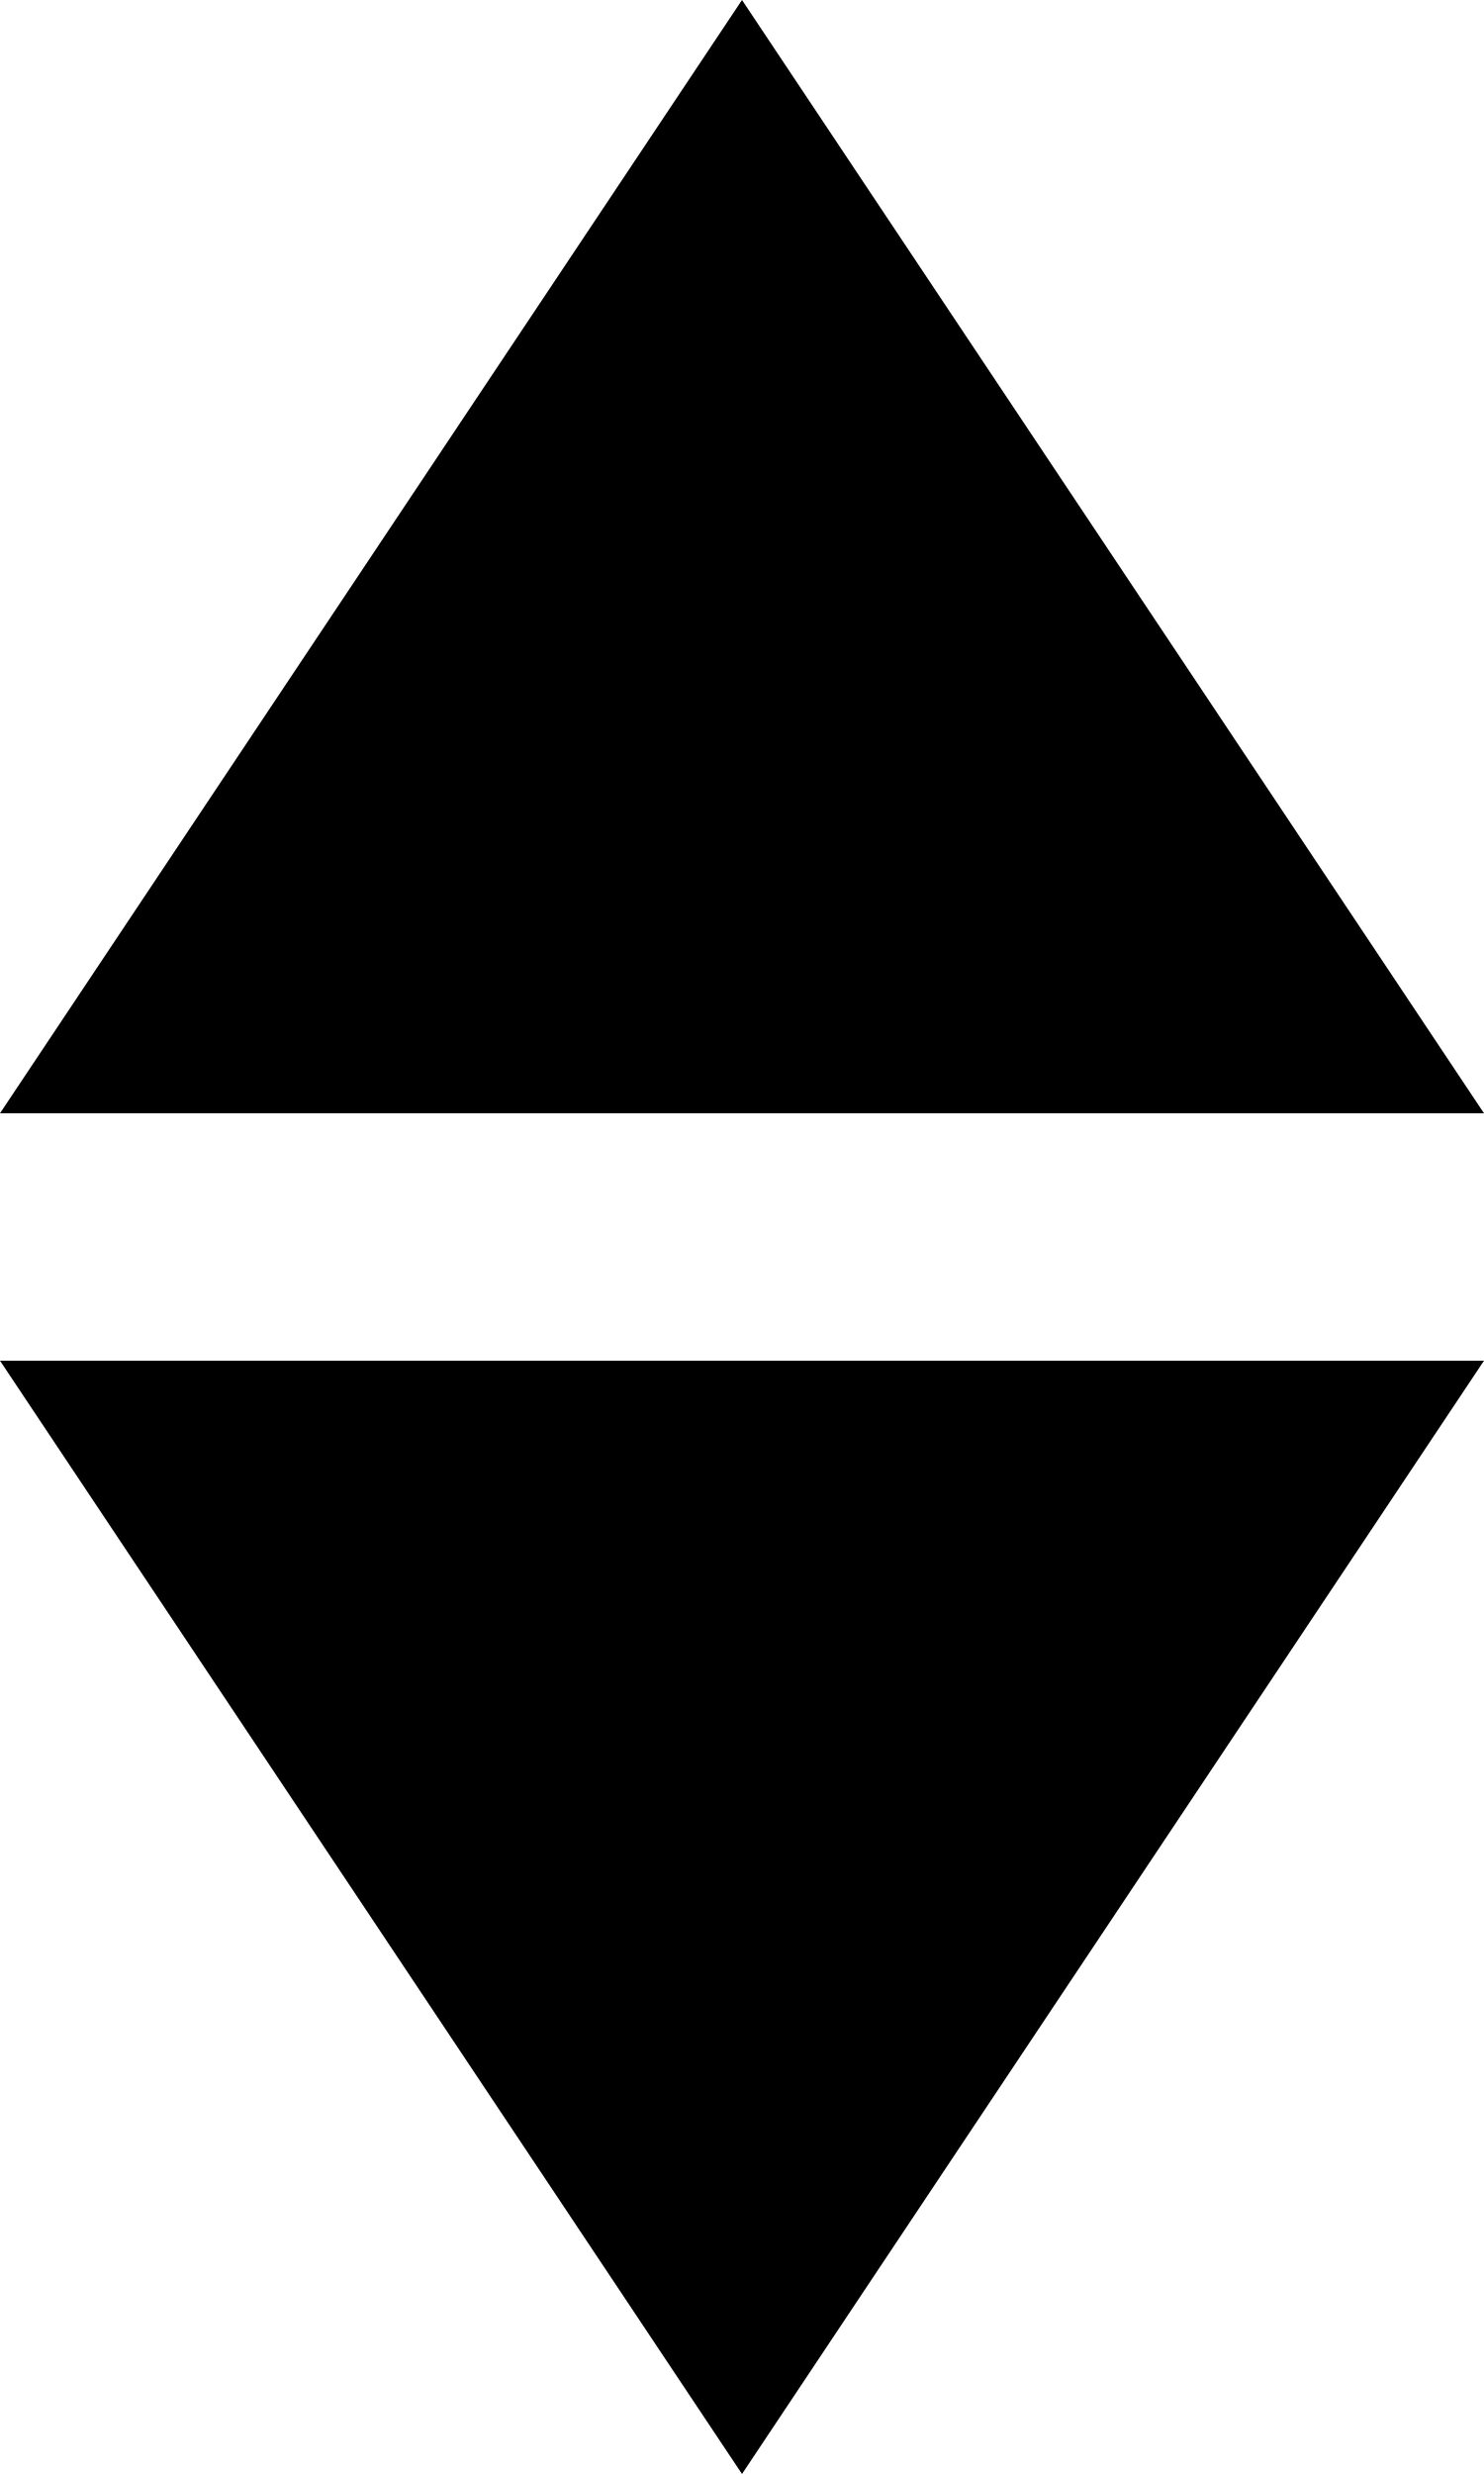
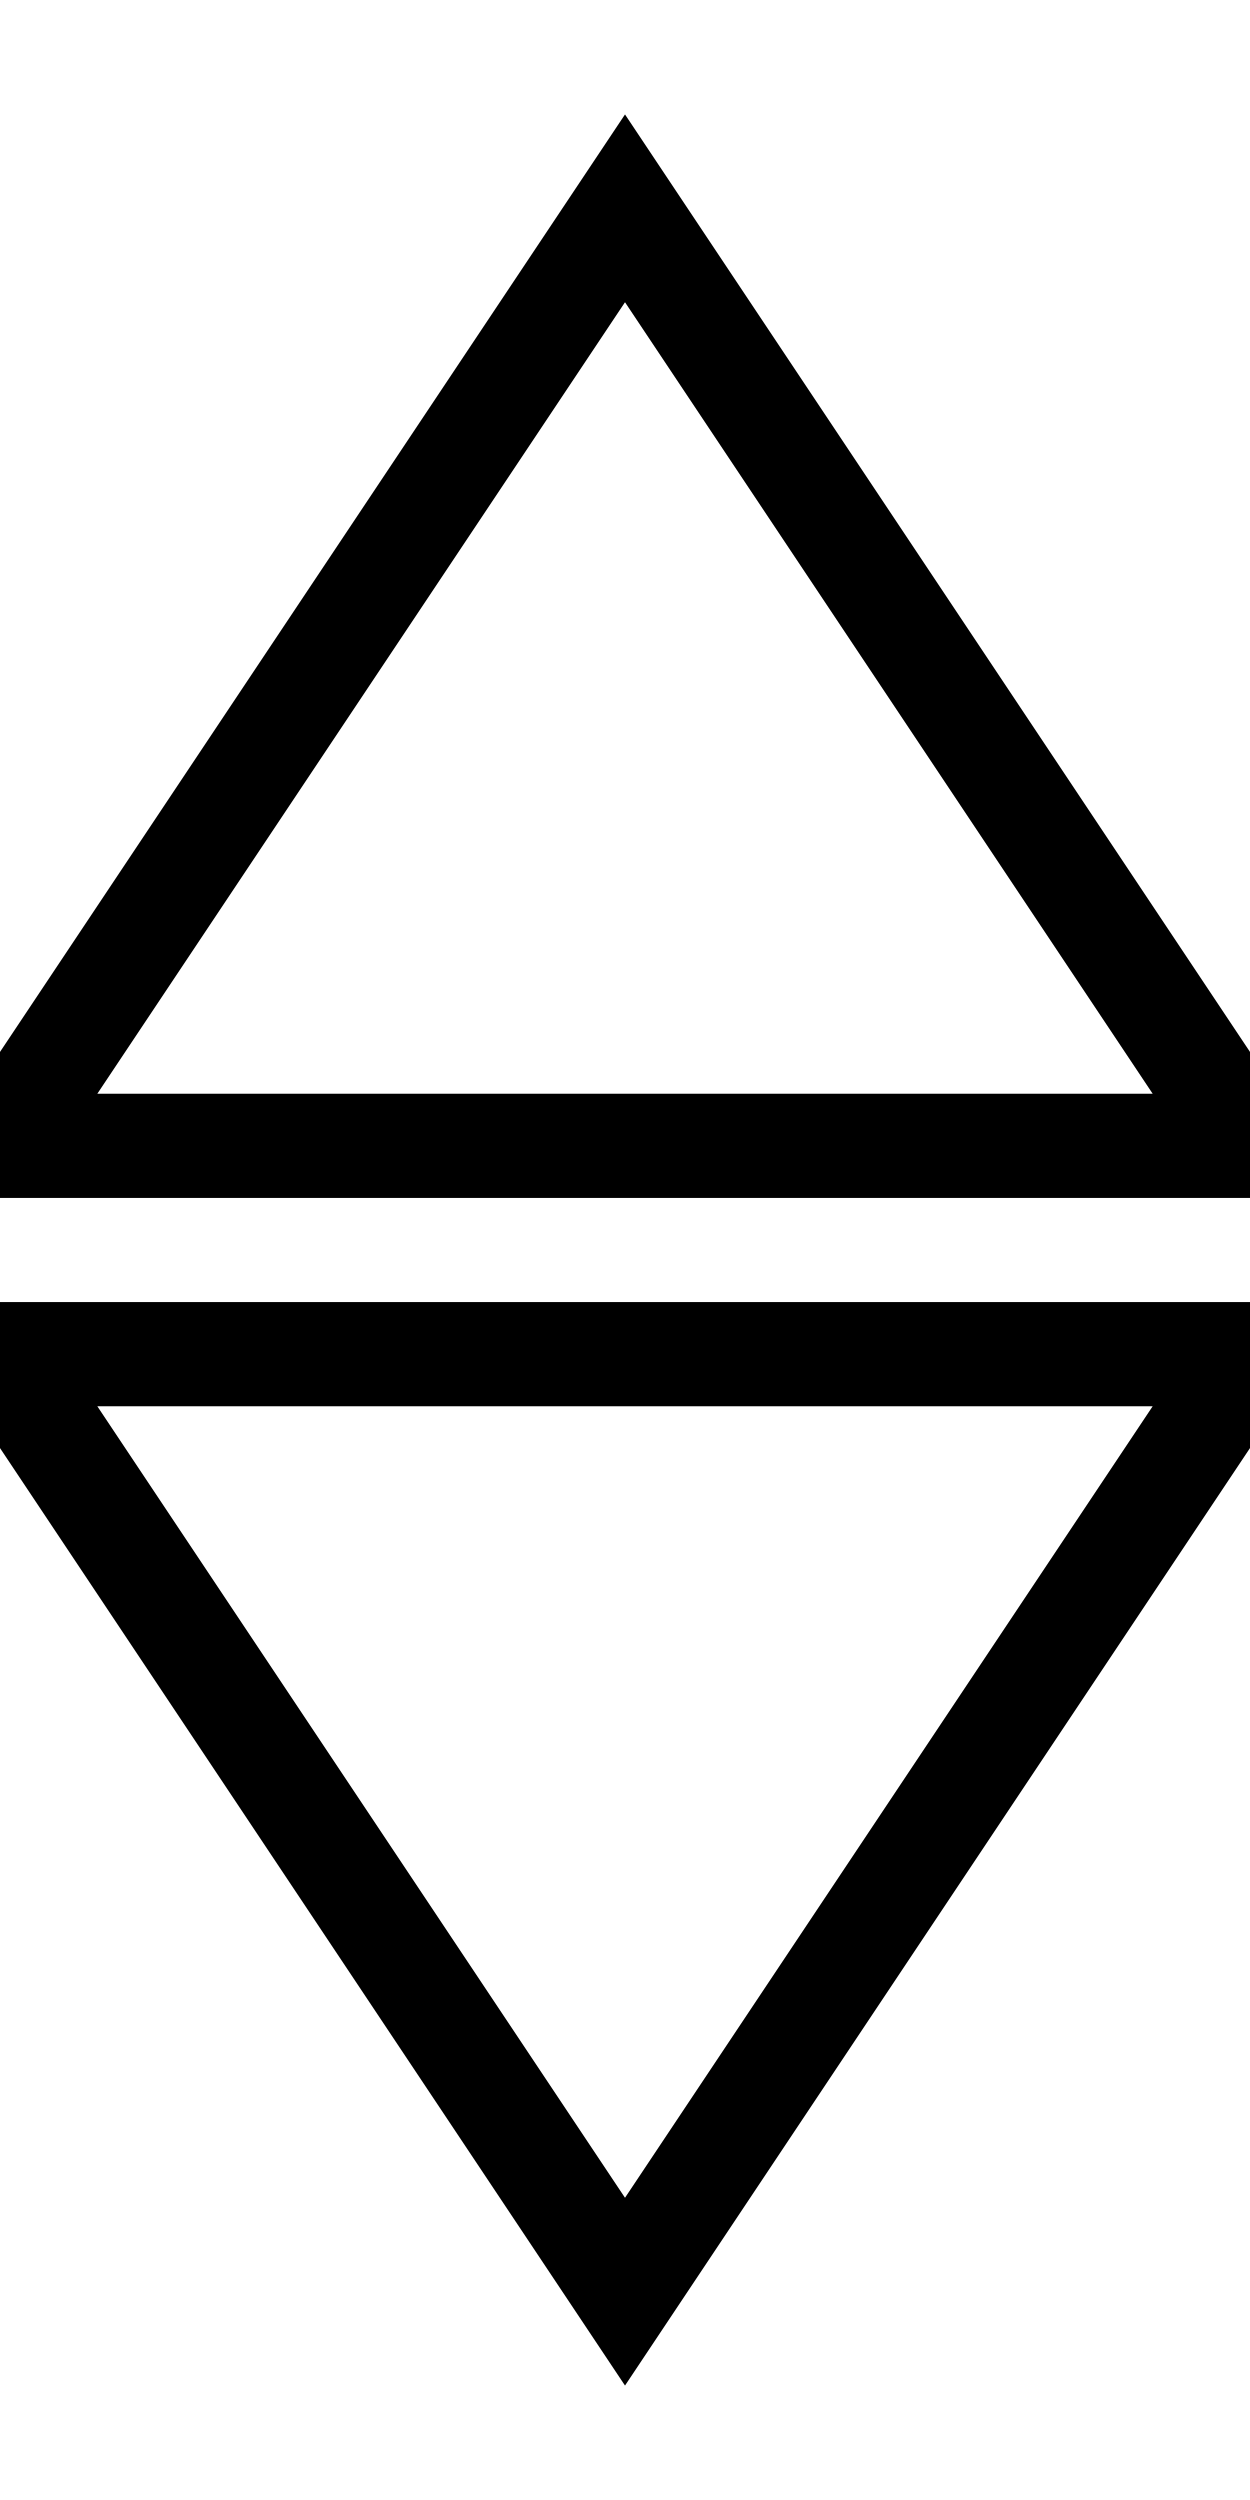
- <svg xmlns="http://www.w3.org/2000/svg" viewBox="0 0 6 10" version="1.1">
-   <g>
-     <path d="M 0 4.5 L 3 0 L 6 4.5 z" />
-   </g>
-   <g>
-     <path d="M 0 5.5 L 3 10 L 6 5.5 z" />
-   </g>
+ <svg xmlns="http://www.w3.org/2000/svg" viewBox="0 0 6 12">
+   <path fill="none" stroke="black" stroke-width="0.5" d="M 0 5.5 L 3 1 L 6 5.5 z" />
+   <path fill="none" stroke="black" stroke-width="0.5" d="M 0 6.5 L 3 11 L 6 6.5 z" />
</svg>
